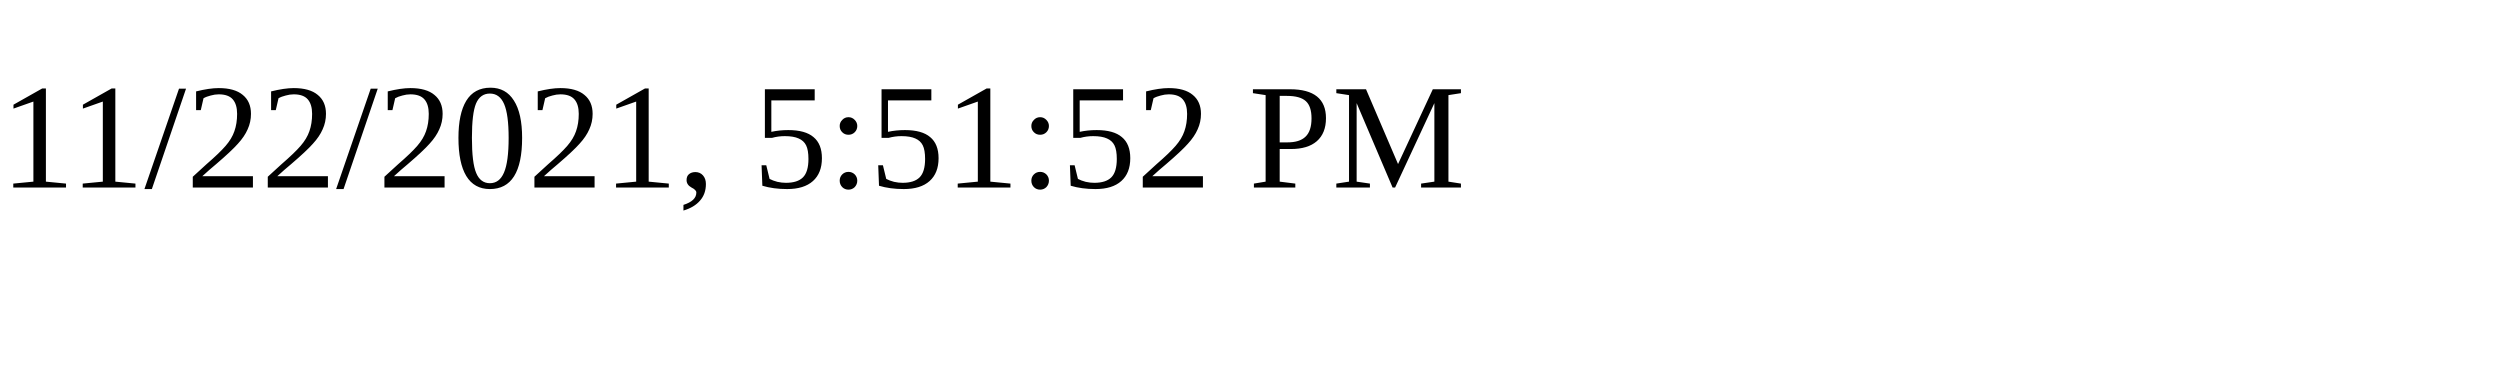
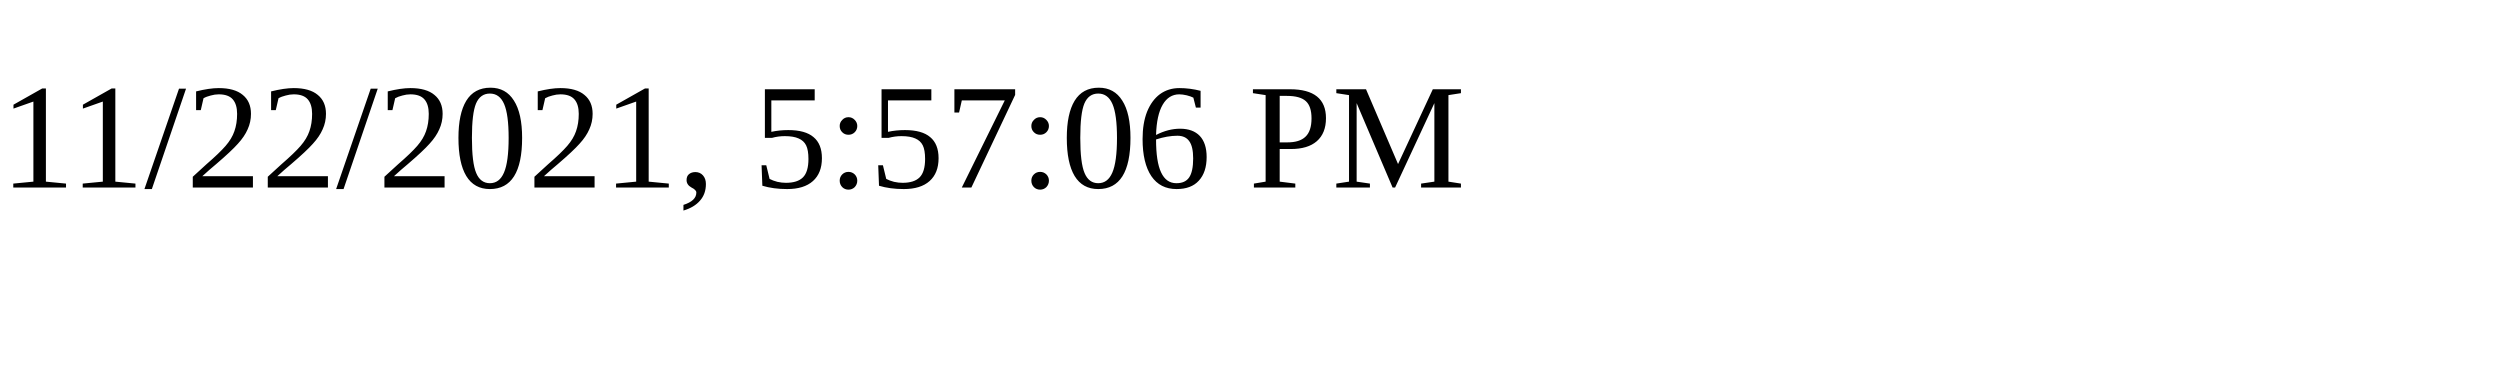
<svg xmlns="http://www.w3.org/2000/svg" height="30" width="200">
-   <text x="0" y="15">11/22/2021, 5:51:52 PM</text>
+   <text x="0" y="15">11/22/2021, 5:57:06 PM</text>
</svg>
